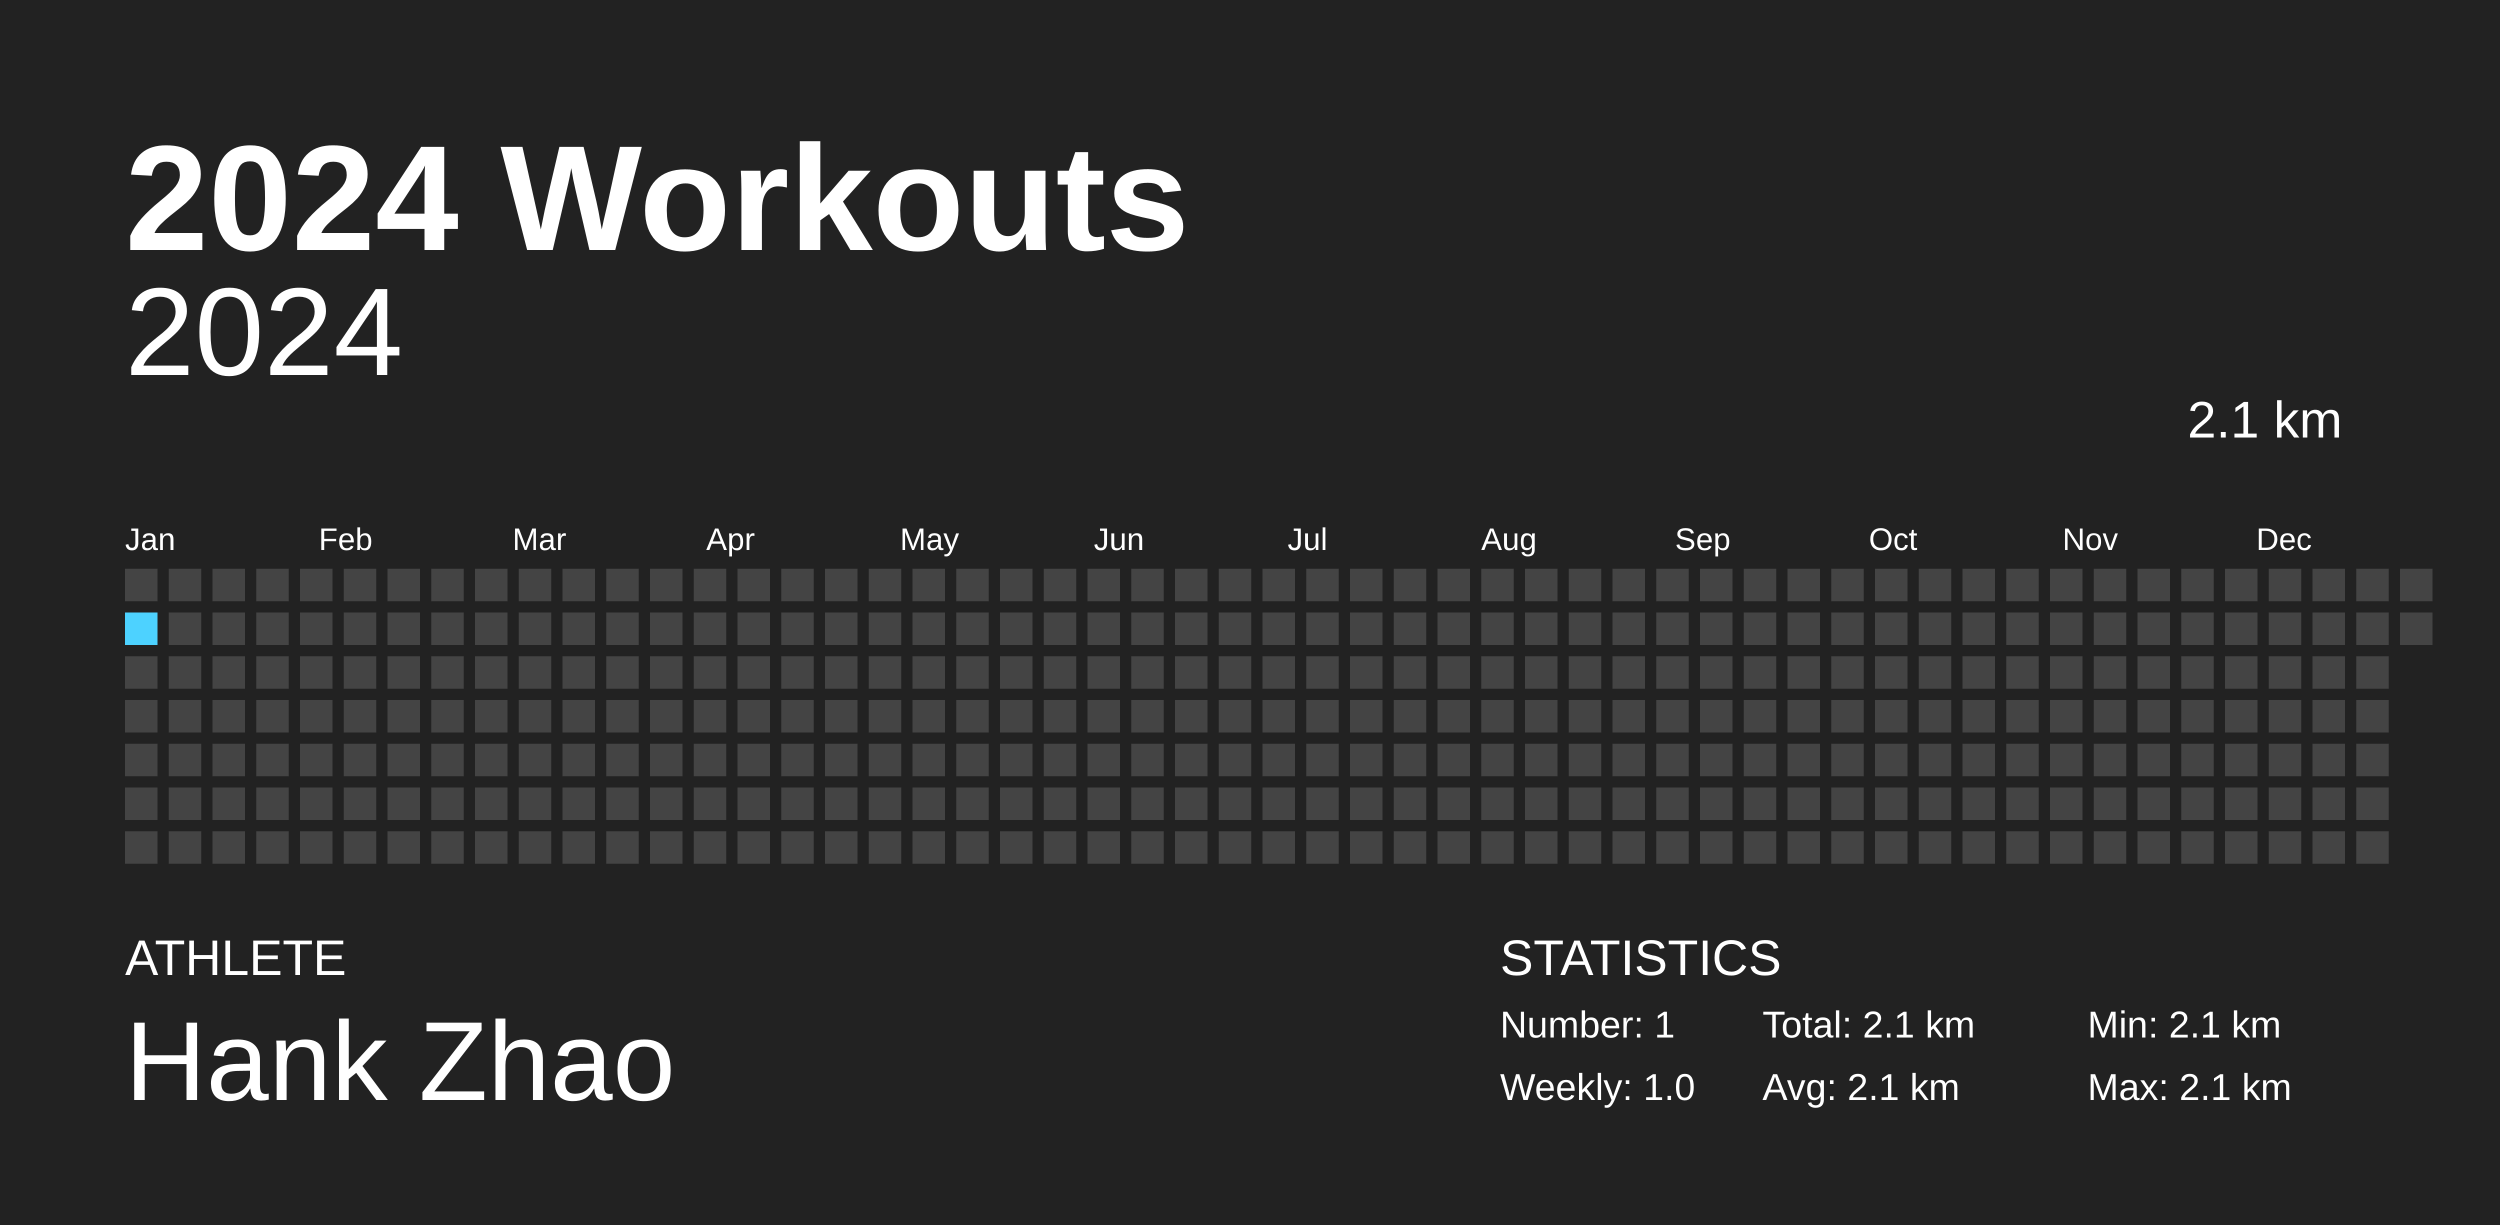
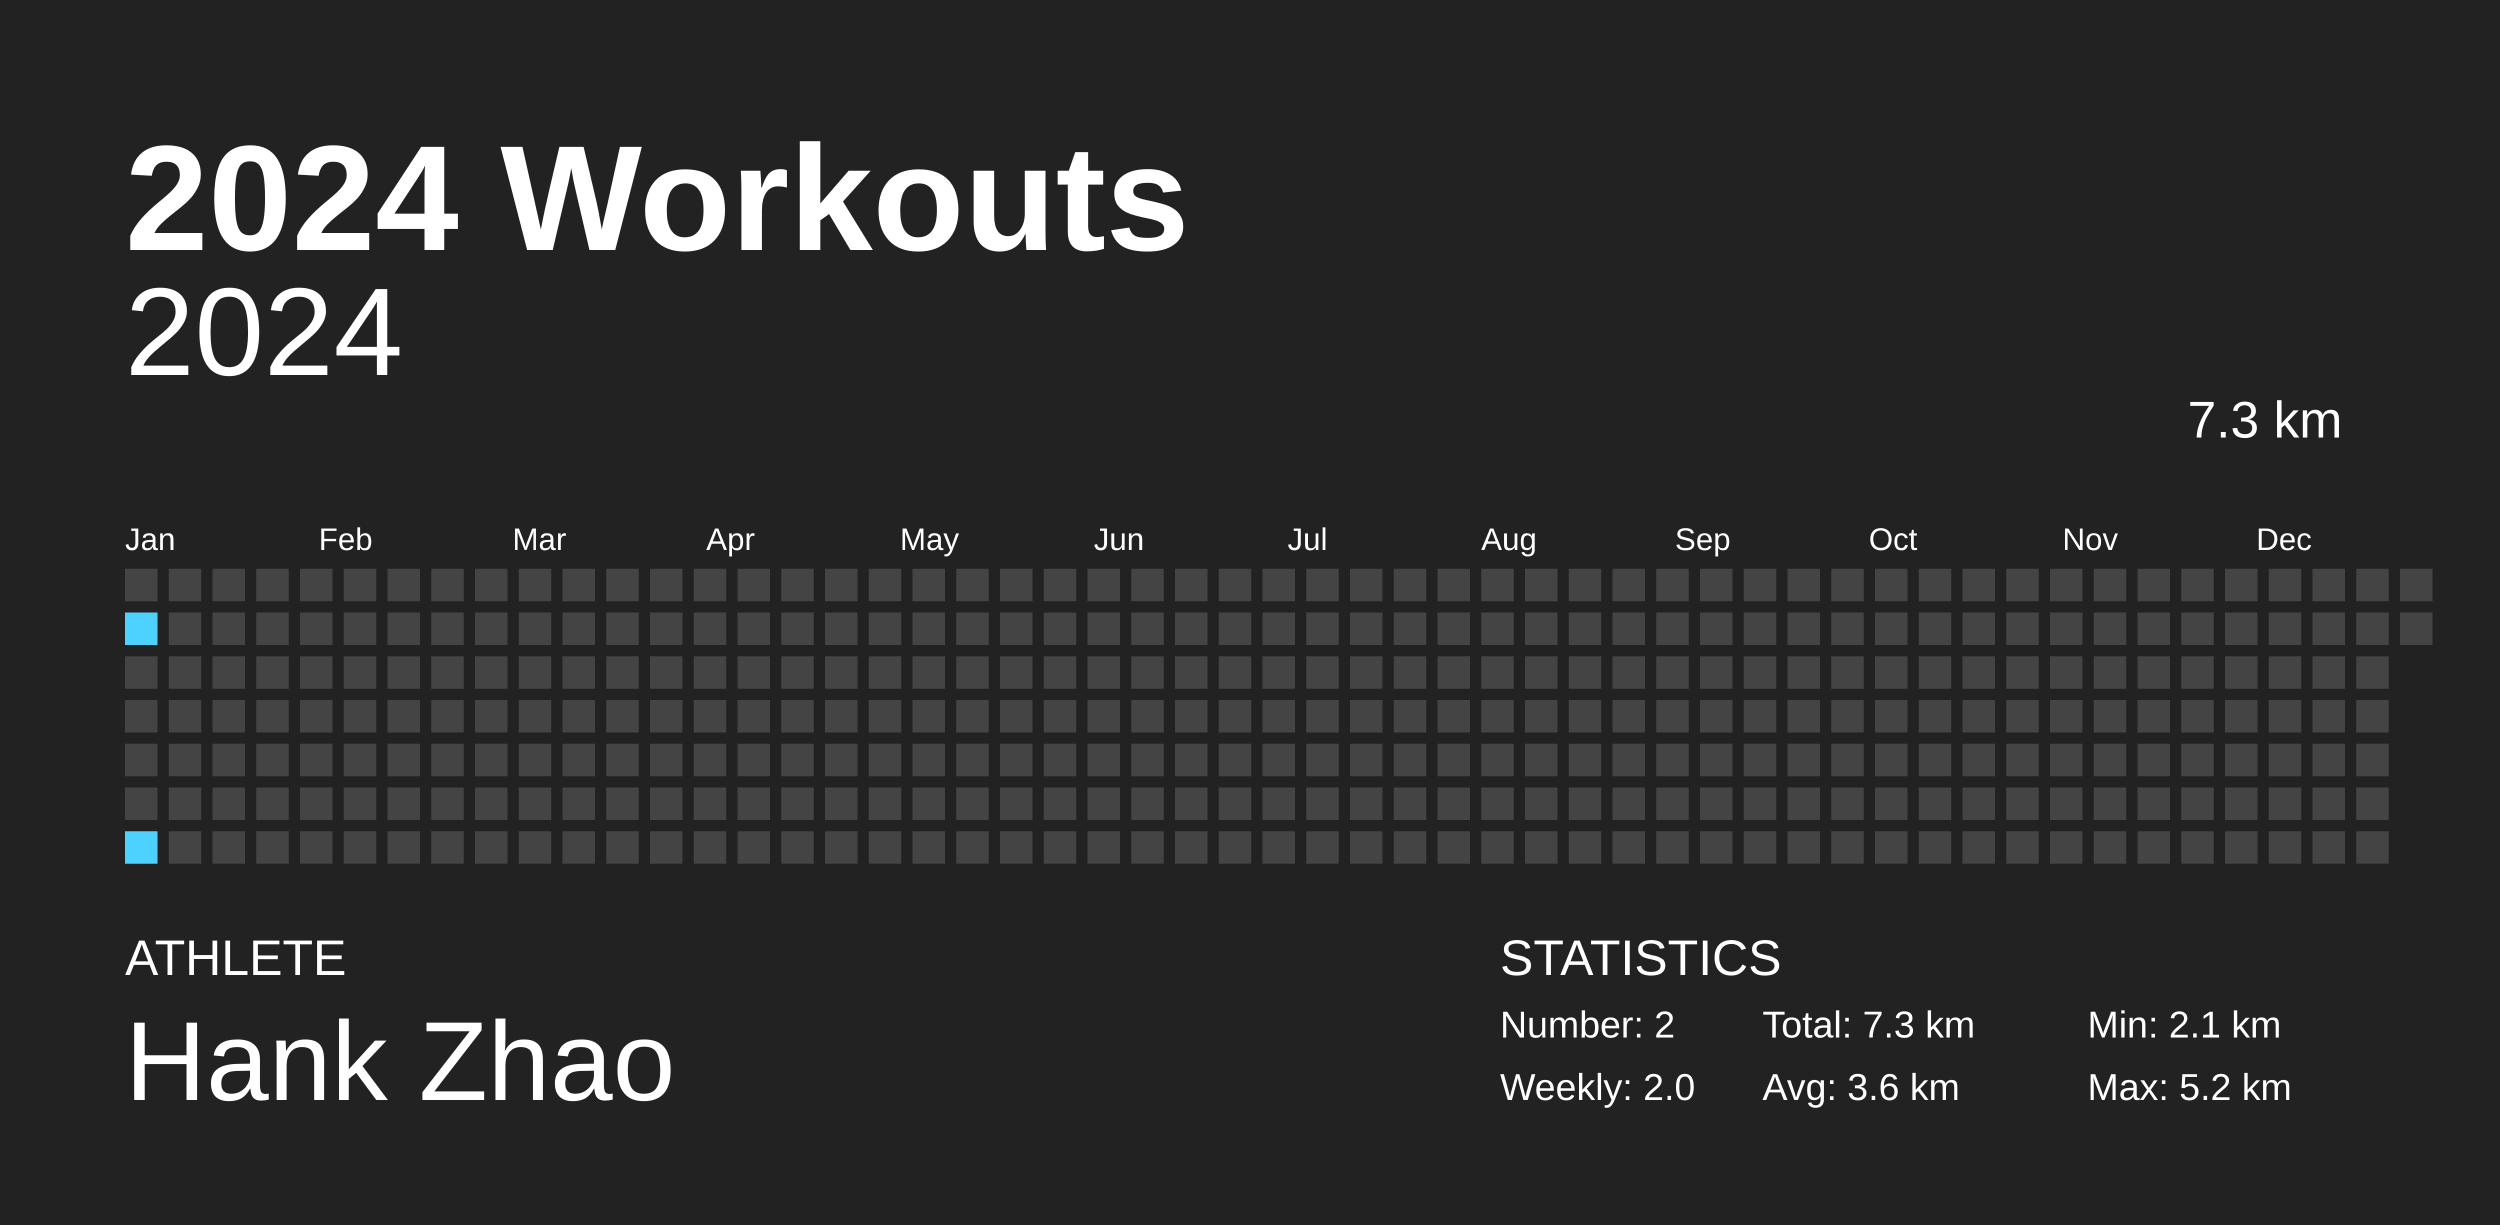
<svg xmlns="http://www.w3.org/2000/svg" baseProfile="full" height="98mm" version="1.1" viewBox="0,0,200,98" width="200mm">
  <defs />
  <rect fill="#222222" height="98" width="200" x="0" y="0" />
  <text fill="#FFFFFF" style="font-size:12px; font-family:Arial; font-weight:bold;" x="10" y="20">2024 Workouts</text>
  <text fill="#FFFFFF" style="font-size:4px; font-family:Arial" x="10" y="78">ATHLETE</text>
  <text fill="#FFFFFF" style="font-size:9px; font-family:Arial" x="10" y="88">Hank Zhao</text>
  <text fill="#FFFFFF" style="font-size:4px; font-family:Arial" x="120" y="78">STATISTICS</text>
-   <text fill="#FFFFFF" style="font-size:3px; font-family:Arial" x="120" y="83">Number: 1</text>
-   <text fill="#FFFFFF" style="font-size:3px; font-family:Arial" x="120" y="88">Weekly: 1.0</text>
-   <text fill="#FFFFFF" style="font-size:3px; font-family:Arial" x="141" y="83">Total: 2.1 km</text>
-   <text fill="#FFFFFF" style="font-size:3px; font-family:Arial" x="141" y="88">Avg: 2.1 km</text>
+   <text fill="#FFFFFF" style="font-size:3px; font-family:Arial" x="120" y="83">Number: 2</text>
+   <text fill="#FFFFFF" style="font-size:3px; font-family:Arial" x="120" y="88">Weekly: 2.0</text>
+   <text fill="#FFFFFF" style="font-size:3px; font-family:Arial" x="141" y="83">Total: 7.3 km</text>
+   <text fill="#FFFFFF" style="font-size:3px; font-family:Arial" x="141" y="88">Avg: 3.6 km</text>
  <text fill="#FFFFFF" style="font-size:3px; font-family:Arial" x="167" y="83">Min: 2.1 km</text>
-   <text fill="#FFFFFF" style="font-size:3px; font-family:Arial" x="167" y="88">Max: 2.1 km</text>
+   <text fill="#FFFFFF" style="font-size:3px; font-family:Arial" x="167" y="88">Max: 5.2 km</text>
  <text alignment-baseline="hanging" fill="#FFFFFF" style="font-size:10.0px; font-family:Arial;" x="10" y="30">2024</text>
-   <text alignment-baseline="hanging" fill="#FFFFFF" style="font-size:4.125px; font-family:Arial;" x="175" y="35">2.1 km</text>
+   <text alignment-baseline="hanging" fill="#FFFFFF" style="font-size:4.125px; font-family:Arial;" x="175" y="35">7.3 km</text>
  <text fill="#FFFFFF" style="font-size:2.5px; font-family:Arial" x="10.0" y="44">Jan</text>
  <text fill="#FFFFFF" style="font-size:2.5px; font-family:Arial" x="25.5" y="44">Feb</text>
  <text fill="#FFFFFF" style="font-size:2.5px; font-family:Arial" x="41.0" y="44">Mar</text>
  <text fill="#FFFFFF" style="font-size:2.5px; font-family:Arial" x="56.5" y="44">Apr</text>
  <text fill="#FFFFFF" style="font-size:2.5px; font-family:Arial" x="72.0" y="44">May</text>
  <text fill="#FFFFFF" style="font-size:2.5px; font-family:Arial" x="87.5" y="44">Jun</text>
  <text fill="#FFFFFF" style="font-size:2.5px; font-family:Arial" x="103.0" y="44">Jul</text>
  <text fill="#FFFFFF" style="font-size:2.5px; font-family:Arial" x="118.5" y="44">Aug</text>
  <text fill="#FFFFFF" style="font-size:2.5px; font-family:Arial" x="134.0" y="44">Sep</text>
  <text fill="#FFFFFF" style="font-size:2.5px; font-family:Arial" x="149.5" y="44">Oct</text>
  <text fill="#FFFFFF" style="font-size:2.5px; font-family:Arial" x="165.0" y="44">Nov</text>
  <text fill="#FFFFFF" style="font-size:2.5px; font-family:Arial" x="180.5" y="44">Dec</text>
  <rect fill="#444444" height="2.6" width="2.6" x="10.0" y="45.5" />
-   <rect fill="#4DD2FF" height="2.6" width="2.6" x="10.0" y="49.0" />
+   <rect fill="#4dd2ff" height="2.6" width="2.6" x="10.0" y="49.0" />
  <rect fill="#444444" height="2.6" width="2.6" x="10.0" y="52.5" />
  <rect fill="#444444" height="2.6" width="2.6" x="10.0" y="56.0" />
  <rect fill="#444444" height="2.6" width="2.6" x="10.0" y="59.5" />
  <rect fill="#444444" height="2.6" width="2.6" x="10.0" y="63.0" />
-   <rect fill="#444444" height="2.6" width="2.6" x="10.0" y="66.5" />
+   <rect fill="#4dd2ff" height="2.6" width="2.6" x="10.0" y="66.5" />
  <rect fill="#444444" height="2.6" width="2.6" x="13.5" y="45.5" />
  <rect fill="#444444" height="2.6" width="2.6" x="13.5" y="49.0" />
  <rect fill="#444444" height="2.6" width="2.6" x="13.5" y="52.5" />
  <rect fill="#444444" height="2.6" width="2.6" x="13.5" y="56.0" />
  <rect fill="#444444" height="2.6" width="2.6" x="13.5" y="59.5" />
  <rect fill="#444444" height="2.6" width="2.6" x="13.5" y="63.0" />
  <rect fill="#444444" height="2.6" width="2.6" x="13.5" y="66.5" />
  <rect fill="#444444" height="2.6" width="2.6" x="17.0" y="45.5" />
  <rect fill="#444444" height="2.6" width="2.6" x="17.0" y="49.0" />
  <rect fill="#444444" height="2.6" width="2.6" x="17.0" y="52.5" />
  <rect fill="#444444" height="2.6" width="2.6" x="17.0" y="56.0" />
  <rect fill="#444444" height="2.6" width="2.6" x="17.0" y="59.5" />
  <rect fill="#444444" height="2.6" width="2.6" x="17.0" y="63.0" />
  <rect fill="#444444" height="2.6" width="2.6" x="17.0" y="66.5" />
  <rect fill="#444444" height="2.6" width="2.6" x="20.5" y="45.5" />
  <rect fill="#444444" height="2.6" width="2.6" x="20.5" y="49.0" />
  <rect fill="#444444" height="2.6" width="2.6" x="20.5" y="52.5" />
  <rect fill="#444444" height="2.6" width="2.6" x="20.5" y="56.0" />
  <rect fill="#444444" height="2.6" width="2.6" x="20.5" y="59.5" />
  <rect fill="#444444" height="2.6" width="2.6" x="20.5" y="63.0" />
  <rect fill="#444444" height="2.6" width="2.6" x="20.5" y="66.5" />
  <rect fill="#444444" height="2.6" width="2.6" x="24.0" y="45.5" />
  <rect fill="#444444" height="2.6" width="2.6" x="24.0" y="49.0" />
  <rect fill="#444444" height="2.6" width="2.6" x="24.0" y="52.5" />
  <rect fill="#444444" height="2.6" width="2.6" x="24.0" y="56.0" />
  <rect fill="#444444" height="2.6" width="2.6" x="24.0" y="59.5" />
  <rect fill="#444444" height="2.6" width="2.6" x="24.0" y="63.0" />
  <rect fill="#444444" height="2.6" width="2.6" x="24.0" y="66.5" />
  <rect fill="#444444" height="2.6" width="2.6" x="27.5" y="45.5" />
  <rect fill="#444444" height="2.6" width="2.6" x="27.5" y="49.0" />
  <rect fill="#444444" height="2.6" width="2.6" x="27.5" y="52.5" />
  <rect fill="#444444" height="2.6" width="2.6" x="27.5" y="56.0" />
  <rect fill="#444444" height="2.6" width="2.6" x="27.5" y="59.5" />
  <rect fill="#444444" height="2.6" width="2.6" x="27.5" y="63.0" />
  <rect fill="#444444" height="2.6" width="2.6" x="27.5" y="66.5" />
  <rect fill="#444444" height="2.6" width="2.6" x="31.0" y="45.5" />
  <rect fill="#444444" height="2.6" width="2.6" x="31.0" y="49.0" />
  <rect fill="#444444" height="2.6" width="2.6" x="31.0" y="52.5" />
  <rect fill="#444444" height="2.6" width="2.6" x="31.0" y="56.0" />
  <rect fill="#444444" height="2.6" width="2.6" x="31.0" y="59.5" />
  <rect fill="#444444" height="2.6" width="2.6" x="31.0" y="63.0" />
  <rect fill="#444444" height="2.6" width="2.6" x="31.0" y="66.5" />
  <rect fill="#444444" height="2.6" width="2.6" x="34.5" y="45.5" />
  <rect fill="#444444" height="2.6" width="2.6" x="34.5" y="49.0" />
  <rect fill="#444444" height="2.6" width="2.6" x="34.5" y="52.5" />
  <rect fill="#444444" height="2.6" width="2.6" x="34.5" y="56.0" />
  <rect fill="#444444" height="2.6" width="2.6" x="34.5" y="59.5" />
  <rect fill="#444444" height="2.6" width="2.6" x="34.5" y="63.0" />
  <rect fill="#444444" height="2.6" width="2.6" x="34.5" y="66.5" />
  <rect fill="#444444" height="2.6" width="2.6" x="38.0" y="45.5" />
  <rect fill="#444444" height="2.6" width="2.6" x="38.0" y="49.0" />
  <rect fill="#444444" height="2.6" width="2.6" x="38.0" y="52.5" />
  <rect fill="#444444" height="2.6" width="2.6" x="38.0" y="56.0" />
  <rect fill="#444444" height="2.6" width="2.6" x="38.0" y="59.5" />
  <rect fill="#444444" height="2.6" width="2.6" x="38.0" y="63.0" />
  <rect fill="#444444" height="2.6" width="2.6" x="38.0" y="66.5" />
  <rect fill="#444444" height="2.6" width="2.6" x="41.5" y="45.5" />
  <rect fill="#444444" height="2.6" width="2.6" x="41.5" y="49.0" />
  <rect fill="#444444" height="2.6" width="2.6" x="41.5" y="52.5" />
  <rect fill="#444444" height="2.6" width="2.6" x="41.5" y="56.0" />
  <rect fill="#444444" height="2.6" width="2.6" x="41.5" y="59.5" />
  <rect fill="#444444" height="2.6" width="2.6" x="41.5" y="63.0" />
  <rect fill="#444444" height="2.6" width="2.6" x="41.5" y="66.5" />
  <rect fill="#444444" height="2.6" width="2.6" x="45.0" y="45.5" />
  <rect fill="#444444" height="2.6" width="2.6" x="45.0" y="49.0" />
  <rect fill="#444444" height="2.6" width="2.6" x="45.0" y="52.5" />
  <rect fill="#444444" height="2.6" width="2.6" x="45.0" y="56.0" />
  <rect fill="#444444" height="2.6" width="2.6" x="45.0" y="59.5" />
  <rect fill="#444444" height="2.6" width="2.6" x="45.0" y="63.0" />
  <rect fill="#444444" height="2.6" width="2.6" x="45.0" y="66.5" />
  <rect fill="#444444" height="2.6" width="2.6" x="48.5" y="45.5" />
  <rect fill="#444444" height="2.6" width="2.6" x="48.5" y="49.0" />
  <rect fill="#444444" height="2.6" width="2.6" x="48.5" y="52.5" />
  <rect fill="#444444" height="2.6" width="2.6" x="48.5" y="56.0" />
  <rect fill="#444444" height="2.6" width="2.6" x="48.5" y="59.5" />
  <rect fill="#444444" height="2.6" width="2.6" x="48.5" y="63.0" />
  <rect fill="#444444" height="2.6" width="2.6" x="48.5" y="66.5" />
  <rect fill="#444444" height="2.6" width="2.6" x="52.0" y="45.5" />
  <rect fill="#444444" height="2.6" width="2.6" x="52.0" y="49.0" />
  <rect fill="#444444" height="2.6" width="2.6" x="52.0" y="52.5" />
  <rect fill="#444444" height="2.6" width="2.6" x="52.0" y="56.0" />
  <rect fill="#444444" height="2.6" width="2.6" x="52.0" y="59.5" />
  <rect fill="#444444" height="2.6" width="2.6" x="52.0" y="63.0" />
  <rect fill="#444444" height="2.6" width="2.6" x="52.0" y="66.5" />
  <rect fill="#444444" height="2.6" width="2.6" x="55.5" y="45.5" />
  <rect fill="#444444" height="2.6" width="2.6" x="55.5" y="49.0" />
  <rect fill="#444444" height="2.6" width="2.6" x="55.5" y="52.5" />
  <rect fill="#444444" height="2.6" width="2.6" x="55.5" y="56.0" />
  <rect fill="#444444" height="2.6" width="2.6" x="55.5" y="59.5" />
  <rect fill="#444444" height="2.6" width="2.6" x="55.5" y="63.0" />
  <rect fill="#444444" height="2.6" width="2.6" x="55.5" y="66.5" />
  <rect fill="#444444" height="2.6" width="2.6" x="59.0" y="45.5" />
  <rect fill="#444444" height="2.6" width="2.6" x="59.0" y="49.0" />
  <rect fill="#444444" height="2.6" width="2.6" x="59.0" y="52.5" />
  <rect fill="#444444" height="2.6" width="2.6" x="59.0" y="56.0" />
  <rect fill="#444444" height="2.6" width="2.6" x="59.0" y="59.5" />
  <rect fill="#444444" height="2.6" width="2.6" x="59.0" y="63.0" />
  <rect fill="#444444" height="2.6" width="2.6" x="59.0" y="66.5" />
  <rect fill="#444444" height="2.6" width="2.6" x="62.5" y="45.5" />
  <rect fill="#444444" height="2.6" width="2.6" x="62.5" y="49.0" />
  <rect fill="#444444" height="2.6" width="2.6" x="62.5" y="52.5" />
  <rect fill="#444444" height="2.6" width="2.6" x="62.5" y="56.0" />
  <rect fill="#444444" height="2.6" width="2.6" x="62.5" y="59.5" />
  <rect fill="#444444" height="2.6" width="2.6" x="62.5" y="63.0" />
  <rect fill="#444444" height="2.6" width="2.6" x="62.5" y="66.5" />
  <rect fill="#444444" height="2.6" width="2.6" x="66.0" y="45.5" />
  <rect fill="#444444" height="2.6" width="2.6" x="66.0" y="49.0" />
  <rect fill="#444444" height="2.6" width="2.6" x="66.0" y="52.5" />
  <rect fill="#444444" height="2.6" width="2.6" x="66.0" y="56.0" />
  <rect fill="#444444" height="2.6" width="2.6" x="66.0" y="59.5" />
  <rect fill="#444444" height="2.6" width="2.6" x="66.0" y="63.0" />
  <rect fill="#444444" height="2.6" width="2.6" x="66.0" y="66.5" />
  <rect fill="#444444" height="2.6" width="2.6" x="69.5" y="45.5" />
  <rect fill="#444444" height="2.6" width="2.6" x="69.5" y="49.0" />
  <rect fill="#444444" height="2.6" width="2.6" x="69.5" y="52.5" />
  <rect fill="#444444" height="2.6" width="2.6" x="69.5" y="56.0" />
  <rect fill="#444444" height="2.6" width="2.6" x="69.5" y="59.5" />
  <rect fill="#444444" height="2.6" width="2.6" x="69.5" y="63.0" />
  <rect fill="#444444" height="2.6" width="2.6" x="69.5" y="66.5" />
  <rect fill="#444444" height="2.6" width="2.6" x="73.0" y="45.5" />
  <rect fill="#444444" height="2.6" width="2.6" x="73.0" y="49.0" />
  <rect fill="#444444" height="2.6" width="2.6" x="73.0" y="52.5" />
  <rect fill="#444444" height="2.6" width="2.6" x="73.0" y="56.0" />
  <rect fill="#444444" height="2.6" width="2.6" x="73.0" y="59.5" />
  <rect fill="#444444" height="2.6" width="2.6" x="73.0" y="63.0" />
  <rect fill="#444444" height="2.6" width="2.6" x="73.0" y="66.5" />
  <rect fill="#444444" height="2.6" width="2.6" x="76.5" y="45.5" />
  <rect fill="#444444" height="2.6" width="2.6" x="76.5" y="49.0" />
  <rect fill="#444444" height="2.6" width="2.6" x="76.5" y="52.5" />
  <rect fill="#444444" height="2.6" width="2.6" x="76.5" y="56.0" />
  <rect fill="#444444" height="2.6" width="2.6" x="76.5" y="59.5" />
  <rect fill="#444444" height="2.6" width="2.6" x="76.5" y="63.0" />
  <rect fill="#444444" height="2.6" width="2.6" x="76.5" y="66.5" />
  <rect fill="#444444" height="2.6" width="2.6" x="80.0" y="45.5" />
  <rect fill="#444444" height="2.6" width="2.6" x="80.0" y="49.0" />
  <rect fill="#444444" height="2.6" width="2.6" x="80.0" y="52.5" />
  <rect fill="#444444" height="2.6" width="2.6" x="80.0" y="56.0" />
  <rect fill="#444444" height="2.6" width="2.6" x="80.0" y="59.5" />
  <rect fill="#444444" height="2.6" width="2.6" x="80.0" y="63.0" />
  <rect fill="#444444" height="2.6" width="2.6" x="80.0" y="66.5" />
  <rect fill="#444444" height="2.6" width="2.6" x="83.5" y="45.5" />
  <rect fill="#444444" height="2.6" width="2.6" x="83.5" y="49.0" />
  <rect fill="#444444" height="2.6" width="2.6" x="83.5" y="52.5" />
  <rect fill="#444444" height="2.6" width="2.6" x="83.5" y="56.0" />
  <rect fill="#444444" height="2.6" width="2.6" x="83.5" y="59.5" />
  <rect fill="#444444" height="2.6" width="2.6" x="83.5" y="63.0" />
  <rect fill="#444444" height="2.6" width="2.6" x="83.5" y="66.5" />
  <rect fill="#444444" height="2.6" width="2.6" x="87.0" y="45.5" />
  <rect fill="#444444" height="2.6" width="2.6" x="87.0" y="49.0" />
  <rect fill="#444444" height="2.6" width="2.6" x="87.0" y="52.5" />
  <rect fill="#444444" height="2.6" width="2.6" x="87.0" y="56.0" />
  <rect fill="#444444" height="2.6" width="2.6" x="87.0" y="59.5" />
  <rect fill="#444444" height="2.6" width="2.6" x="87.0" y="63.0" />
  <rect fill="#444444" height="2.6" width="2.6" x="87.0" y="66.5" />
  <rect fill="#444444" height="2.6" width="2.6" x="90.5" y="45.5" />
  <rect fill="#444444" height="2.6" width="2.6" x="90.5" y="49.0" />
  <rect fill="#444444" height="2.6" width="2.6" x="90.5" y="52.5" />
  <rect fill="#444444" height="2.6" width="2.6" x="90.5" y="56.0" />
  <rect fill="#444444" height="2.6" width="2.6" x="90.5" y="59.5" />
  <rect fill="#444444" height="2.6" width="2.6" x="90.5" y="63.0" />
  <rect fill="#444444" height="2.6" width="2.6" x="90.5" y="66.5" />
  <rect fill="#444444" height="2.6" width="2.6" x="94.0" y="45.5" />
  <rect fill="#444444" height="2.6" width="2.6" x="94.0" y="49.0" />
  <rect fill="#444444" height="2.6" width="2.6" x="94.0" y="52.5" />
  <rect fill="#444444" height="2.6" width="2.6" x="94.0" y="56.0" />
  <rect fill="#444444" height="2.6" width="2.6" x="94.0" y="59.5" />
  <rect fill="#444444" height="2.6" width="2.6" x="94.0" y="63.0" />
  <rect fill="#444444" height="2.6" width="2.6" x="94.0" y="66.5" />
  <rect fill="#444444" height="2.6" width="2.6" x="97.5" y="45.5" />
  <rect fill="#444444" height="2.6" width="2.6" x="97.5" y="49.0" />
  <rect fill="#444444" height="2.6" width="2.6" x="97.5" y="52.5" />
  <rect fill="#444444" height="2.6" width="2.6" x="97.5" y="56.0" />
  <rect fill="#444444" height="2.6" width="2.6" x="97.5" y="59.5" />
  <rect fill="#444444" height="2.6" width="2.6" x="97.5" y="63.0" />
  <rect fill="#444444" height="2.6" width="2.6" x="97.5" y="66.5" />
  <rect fill="#444444" height="2.6" width="2.6" x="101.0" y="45.5" />
  <rect fill="#444444" height="2.6" width="2.6" x="101.0" y="49.0" />
  <rect fill="#444444" height="2.6" width="2.6" x="101.0" y="52.5" />
  <rect fill="#444444" height="2.6" width="2.6" x="101.0" y="56.0" />
  <rect fill="#444444" height="2.6" width="2.6" x="101.0" y="59.5" />
  <rect fill="#444444" height="2.6" width="2.6" x="101.0" y="63.0" />
  <rect fill="#444444" height="2.6" width="2.6" x="101.0" y="66.5" />
  <rect fill="#444444" height="2.6" width="2.6" x="104.5" y="45.5" />
  <rect fill="#444444" height="2.6" width="2.6" x="104.5" y="49.0" />
  <rect fill="#444444" height="2.6" width="2.6" x="104.5" y="52.5" />
  <rect fill="#444444" height="2.6" width="2.6" x="104.5" y="56.0" />
  <rect fill="#444444" height="2.6" width="2.6" x="104.5" y="59.5" />
  <rect fill="#444444" height="2.6" width="2.6" x="104.5" y="63.0" />
  <rect fill="#444444" height="2.6" width="2.6" x="104.5" y="66.5" />
  <rect fill="#444444" height="2.6" width="2.6" x="108.0" y="45.5" />
  <rect fill="#444444" height="2.6" width="2.6" x="108.0" y="49.0" />
  <rect fill="#444444" height="2.6" width="2.6" x="108.0" y="52.5" />
  <rect fill="#444444" height="2.6" width="2.6" x="108.0" y="56.0" />
  <rect fill="#444444" height="2.6" width="2.6" x="108.0" y="59.5" />
  <rect fill="#444444" height="2.6" width="2.6" x="108.0" y="63.0" />
  <rect fill="#444444" height="2.6" width="2.6" x="108.0" y="66.5" />
  <rect fill="#444444" height="2.6" width="2.6" x="111.5" y="45.5" />
  <rect fill="#444444" height="2.6" width="2.6" x="111.5" y="49.0" />
  <rect fill="#444444" height="2.6" width="2.6" x="111.5" y="52.5" />
  <rect fill="#444444" height="2.6" width="2.6" x="111.5" y="56.0" />
  <rect fill="#444444" height="2.6" width="2.6" x="111.5" y="59.5" />
  <rect fill="#444444" height="2.6" width="2.6" x="111.5" y="63.0" />
  <rect fill="#444444" height="2.6" width="2.6" x="111.5" y="66.5" />
  <rect fill="#444444" height="2.6" width="2.6" x="115.0" y="45.5" />
  <rect fill="#444444" height="2.6" width="2.6" x="115.0" y="49.0" />
  <rect fill="#444444" height="2.6" width="2.6" x="115.0" y="52.5" />
  <rect fill="#444444" height="2.6" width="2.6" x="115.0" y="56.0" />
  <rect fill="#444444" height="2.6" width="2.6" x="115.0" y="59.5" />
  <rect fill="#444444" height="2.6" width="2.6" x="115.0" y="63.0" />
  <rect fill="#444444" height="2.6" width="2.6" x="115.0" y="66.5" />
  <rect fill="#444444" height="2.6" width="2.6" x="118.5" y="45.5" />
  <rect fill="#444444" height="2.6" width="2.6" x="118.5" y="49.0" />
  <rect fill="#444444" height="2.6" width="2.6" x="118.5" y="52.5" />
  <rect fill="#444444" height="2.6" width="2.6" x="118.5" y="56.0" />
  <rect fill="#444444" height="2.6" width="2.6" x="118.5" y="59.5" />
  <rect fill="#444444" height="2.6" width="2.6" x="118.5" y="63.0" />
  <rect fill="#444444" height="2.6" width="2.6" x="118.5" y="66.5" />
  <rect fill="#444444" height="2.6" width="2.6" x="122.0" y="45.5" />
  <rect fill="#444444" height="2.6" width="2.6" x="122.0" y="49.0" />
  <rect fill="#444444" height="2.6" width="2.6" x="122.0" y="52.5" />
  <rect fill="#444444" height="2.6" width="2.6" x="122.0" y="56.0" />
  <rect fill="#444444" height="2.6" width="2.6" x="122.0" y="59.5" />
  <rect fill="#444444" height="2.6" width="2.6" x="122.0" y="63.0" />
  <rect fill="#444444" height="2.6" width="2.6" x="122.0" y="66.5" />
  <rect fill="#444444" height="2.6" width="2.6" x="125.5" y="45.5" />
  <rect fill="#444444" height="2.6" width="2.6" x="125.5" y="49.0" />
  <rect fill="#444444" height="2.6" width="2.6" x="125.5" y="52.5" />
  <rect fill="#444444" height="2.6" width="2.6" x="125.5" y="56.0" />
  <rect fill="#444444" height="2.6" width="2.6" x="125.5" y="59.5" />
  <rect fill="#444444" height="2.6" width="2.6" x="125.5" y="63.0" />
  <rect fill="#444444" height="2.6" width="2.6" x="125.5" y="66.5" />
  <rect fill="#444444" height="2.6" width="2.6" x="129.0" y="45.5" />
  <rect fill="#444444" height="2.6" width="2.6" x="129.0" y="49.0" />
  <rect fill="#444444" height="2.6" width="2.6" x="129.0" y="52.5" />
  <rect fill="#444444" height="2.6" width="2.6" x="129.0" y="56.0" />
  <rect fill="#444444" height="2.6" width="2.6" x="129.0" y="59.5" />
  <rect fill="#444444" height="2.6" width="2.6" x="129.0" y="63.0" />
  <rect fill="#444444" height="2.6" width="2.6" x="129.0" y="66.5" />
  <rect fill="#444444" height="2.6" width="2.6" x="132.5" y="45.5" />
  <rect fill="#444444" height="2.6" width="2.6" x="132.5" y="49.0" />
  <rect fill="#444444" height="2.6" width="2.6" x="132.5" y="52.5" />
  <rect fill="#444444" height="2.6" width="2.6" x="132.5" y="56.0" />
  <rect fill="#444444" height="2.6" width="2.6" x="132.5" y="59.5" />
  <rect fill="#444444" height="2.6" width="2.6" x="132.5" y="63.0" />
  <rect fill="#444444" height="2.6" width="2.6" x="132.5" y="66.5" />
  <rect fill="#444444" height="2.6" width="2.6" x="136.0" y="45.5" />
  <rect fill="#444444" height="2.6" width="2.6" x="136.0" y="49.0" />
  <rect fill="#444444" height="2.6" width="2.6" x="136.0" y="52.5" />
  <rect fill="#444444" height="2.6" width="2.6" x="136.0" y="56.0" />
  <rect fill="#444444" height="2.6" width="2.6" x="136.0" y="59.5" />
  <rect fill="#444444" height="2.6" width="2.6" x="136.0" y="63.0" />
  <rect fill="#444444" height="2.6" width="2.6" x="136.0" y="66.5" />
  <rect fill="#444444" height="2.6" width="2.6" x="139.5" y="45.5" />
  <rect fill="#444444" height="2.6" width="2.6" x="139.5" y="49.0" />
  <rect fill="#444444" height="2.6" width="2.6" x="139.5" y="52.5" />
  <rect fill="#444444" height="2.6" width="2.6" x="139.5" y="56.0" />
  <rect fill="#444444" height="2.6" width="2.6" x="139.5" y="59.5" />
  <rect fill="#444444" height="2.6" width="2.6" x="139.5" y="63.0" />
  <rect fill="#444444" height="2.6" width="2.6" x="139.5" y="66.5" />
  <rect fill="#444444" height="2.6" width="2.6" x="143.0" y="45.5" />
  <rect fill="#444444" height="2.6" width="2.6" x="143.0" y="49.0" />
  <rect fill="#444444" height="2.6" width="2.6" x="143.0" y="52.5" />
  <rect fill="#444444" height="2.6" width="2.6" x="143.0" y="56.0" />
  <rect fill="#444444" height="2.6" width="2.6" x="143.0" y="59.5" />
  <rect fill="#444444" height="2.6" width="2.6" x="143.0" y="63.0" />
  <rect fill="#444444" height="2.6" width="2.6" x="143.0" y="66.5" />
  <rect fill="#444444" height="2.6" width="2.6" x="146.5" y="45.5" />
  <rect fill="#444444" height="2.6" width="2.6" x="146.5" y="49.0" />
  <rect fill="#444444" height="2.6" width="2.6" x="146.5" y="52.5" />
  <rect fill="#444444" height="2.6" width="2.6" x="146.5" y="56.0" />
  <rect fill="#444444" height="2.6" width="2.6" x="146.5" y="59.5" />
  <rect fill="#444444" height="2.6" width="2.6" x="146.5" y="63.0" />
  <rect fill="#444444" height="2.6" width="2.6" x="146.5" y="66.5" />
  <rect fill="#444444" height="2.6" width="2.6" x="150.0" y="45.5" />
  <rect fill="#444444" height="2.6" width="2.6" x="150.0" y="49.0" />
  <rect fill="#444444" height="2.6" width="2.6" x="150.0" y="52.5" />
  <rect fill="#444444" height="2.6" width="2.6" x="150.0" y="56.0" />
  <rect fill="#444444" height="2.6" width="2.6" x="150.0" y="59.5" />
  <rect fill="#444444" height="2.6" width="2.6" x="150.0" y="63.0" />
  <rect fill="#444444" height="2.6" width="2.6" x="150.0" y="66.5" />
  <rect fill="#444444" height="2.6" width="2.6" x="153.5" y="45.5" />
  <rect fill="#444444" height="2.6" width="2.6" x="153.5" y="49.0" />
  <rect fill="#444444" height="2.6" width="2.6" x="153.5" y="52.5" />
  <rect fill="#444444" height="2.6" width="2.6" x="153.5" y="56.0" />
  <rect fill="#444444" height="2.6" width="2.6" x="153.5" y="59.5" />
  <rect fill="#444444" height="2.6" width="2.6" x="153.5" y="63.0" />
  <rect fill="#444444" height="2.6" width="2.6" x="153.5" y="66.5" />
  <rect fill="#444444" height="2.6" width="2.6" x="157.0" y="45.5" />
  <rect fill="#444444" height="2.6" width="2.6" x="157.0" y="49.0" />
  <rect fill="#444444" height="2.6" width="2.6" x="157.0" y="52.5" />
  <rect fill="#444444" height="2.6" width="2.6" x="157.0" y="56.0" />
  <rect fill="#444444" height="2.6" width="2.6" x="157.0" y="59.5" />
  <rect fill="#444444" height="2.6" width="2.6" x="157.0" y="63.0" />
  <rect fill="#444444" height="2.6" width="2.6" x="157.0" y="66.5" />
  <rect fill="#444444" height="2.6" width="2.6" x="160.5" y="45.5" />
  <rect fill="#444444" height="2.6" width="2.6" x="160.5" y="49.0" />
  <rect fill="#444444" height="2.6" width="2.6" x="160.5" y="52.5" />
  <rect fill="#444444" height="2.6" width="2.6" x="160.5" y="56.0" />
  <rect fill="#444444" height="2.6" width="2.6" x="160.5" y="59.5" />
  <rect fill="#444444" height="2.6" width="2.6" x="160.5" y="63.0" />
  <rect fill="#444444" height="2.6" width="2.6" x="160.5" y="66.5" />
  <rect fill="#444444" height="2.6" width="2.6" x="164.0" y="45.5" />
  <rect fill="#444444" height="2.6" width="2.6" x="164.0" y="49.0" />
  <rect fill="#444444" height="2.6" width="2.6" x="164.0" y="52.5" />
  <rect fill="#444444" height="2.6" width="2.6" x="164.0" y="56.0" />
  <rect fill="#444444" height="2.6" width="2.6" x="164.0" y="59.5" />
  <rect fill="#444444" height="2.6" width="2.6" x="164.0" y="63.0" />
  <rect fill="#444444" height="2.6" width="2.6" x="164.0" y="66.5" />
  <rect fill="#444444" height="2.6" width="2.6" x="167.5" y="45.5" />
  <rect fill="#444444" height="2.6" width="2.6" x="167.5" y="49.0" />
  <rect fill="#444444" height="2.6" width="2.6" x="167.5" y="52.5" />
  <rect fill="#444444" height="2.6" width="2.6" x="167.5" y="56.0" />
  <rect fill="#444444" height="2.6" width="2.6" x="167.5" y="59.5" />
  <rect fill="#444444" height="2.6" width="2.6" x="167.5" y="63.0" />
  <rect fill="#444444" height="2.6" width="2.6" x="167.5" y="66.5" />
  <rect fill="#444444" height="2.6" width="2.6" x="171.0" y="45.5" />
  <rect fill="#444444" height="2.6" width="2.6" x="171.0" y="49.0" />
  <rect fill="#444444" height="2.6" width="2.6" x="171.0" y="52.5" />
  <rect fill="#444444" height="2.6" width="2.6" x="171.0" y="56.0" />
  <rect fill="#444444" height="2.6" width="2.6" x="171.0" y="59.5" />
  <rect fill="#444444" height="2.6" width="2.6" x="171.0" y="63.0" />
  <rect fill="#444444" height="2.6" width="2.6" x="171.0" y="66.5" />
  <rect fill="#444444" height="2.6" width="2.6" x="174.5" y="45.5" />
  <rect fill="#444444" height="2.6" width="2.6" x="174.5" y="49.0" />
  <rect fill="#444444" height="2.6" width="2.6" x="174.5" y="52.5" />
  <rect fill="#444444" height="2.6" width="2.6" x="174.5" y="56.0" />
  <rect fill="#444444" height="2.6" width="2.6" x="174.5" y="59.5" />
  <rect fill="#444444" height="2.6" width="2.6" x="174.5" y="63.0" />
  <rect fill="#444444" height="2.6" width="2.6" x="174.5" y="66.5" />
  <rect fill="#444444" height="2.6" width="2.6" x="178.0" y="45.5" />
  <rect fill="#444444" height="2.6" width="2.6" x="178.0" y="49.0" />
  <rect fill="#444444" height="2.6" width="2.6" x="178.0" y="52.5" />
  <rect fill="#444444" height="2.6" width="2.6" x="178.0" y="56.0" />
  <rect fill="#444444" height="2.6" width="2.6" x="178.0" y="59.5" />
  <rect fill="#444444" height="2.6" width="2.6" x="178.0" y="63.0" />
  <rect fill="#444444" height="2.6" width="2.6" x="178.0" y="66.5" />
  <rect fill="#444444" height="2.6" width="2.6" x="181.5" y="45.5" />
  <rect fill="#444444" height="2.6" width="2.6" x="181.5" y="49.0" />
  <rect fill="#444444" height="2.6" width="2.6" x="181.5" y="52.5" />
  <rect fill="#444444" height="2.6" width="2.6" x="181.5" y="56.0" />
  <rect fill="#444444" height="2.6" width="2.6" x="181.5" y="59.5" />
  <rect fill="#444444" height="2.6" width="2.6" x="181.5" y="63.0" />
  <rect fill="#444444" height="2.6" width="2.6" x="181.5" y="66.5" />
  <rect fill="#444444" height="2.6" width="2.6" x="185.0" y="45.5" />
  <rect fill="#444444" height="2.6" width="2.6" x="185.0" y="49.0" />
  <rect fill="#444444" height="2.6" width="2.6" x="185.0" y="52.5" />
  <rect fill="#444444" height="2.6" width="2.6" x="185.0" y="56.0" />
  <rect fill="#444444" height="2.6" width="2.6" x="185.0" y="59.5" />
  <rect fill="#444444" height="2.6" width="2.6" x="185.0" y="63.0" />
  <rect fill="#444444" height="2.6" width="2.6" x="185.0" y="66.5" />
  <rect fill="#444444" height="2.6" width="2.6" x="188.5" y="45.5" />
  <rect fill="#444444" height="2.6" width="2.6" x="188.5" y="49.0" />
  <rect fill="#444444" height="2.6" width="2.6" x="188.5" y="52.5" />
  <rect fill="#444444" height="2.6" width="2.6" x="188.5" y="56.0" />
  <rect fill="#444444" height="2.6" width="2.6" x="188.5" y="59.5" />
  <rect fill="#444444" height="2.6" width="2.6" x="188.5" y="63.0" />
  <rect fill="#444444" height="2.6" width="2.6" x="188.5" y="66.5" />
  <rect fill="#444444" height="2.6" width="2.6" x="192.0" y="45.5" />
  <rect fill="#444444" height="2.6" width="2.6" x="192.0" y="49.0" />
</svg>
